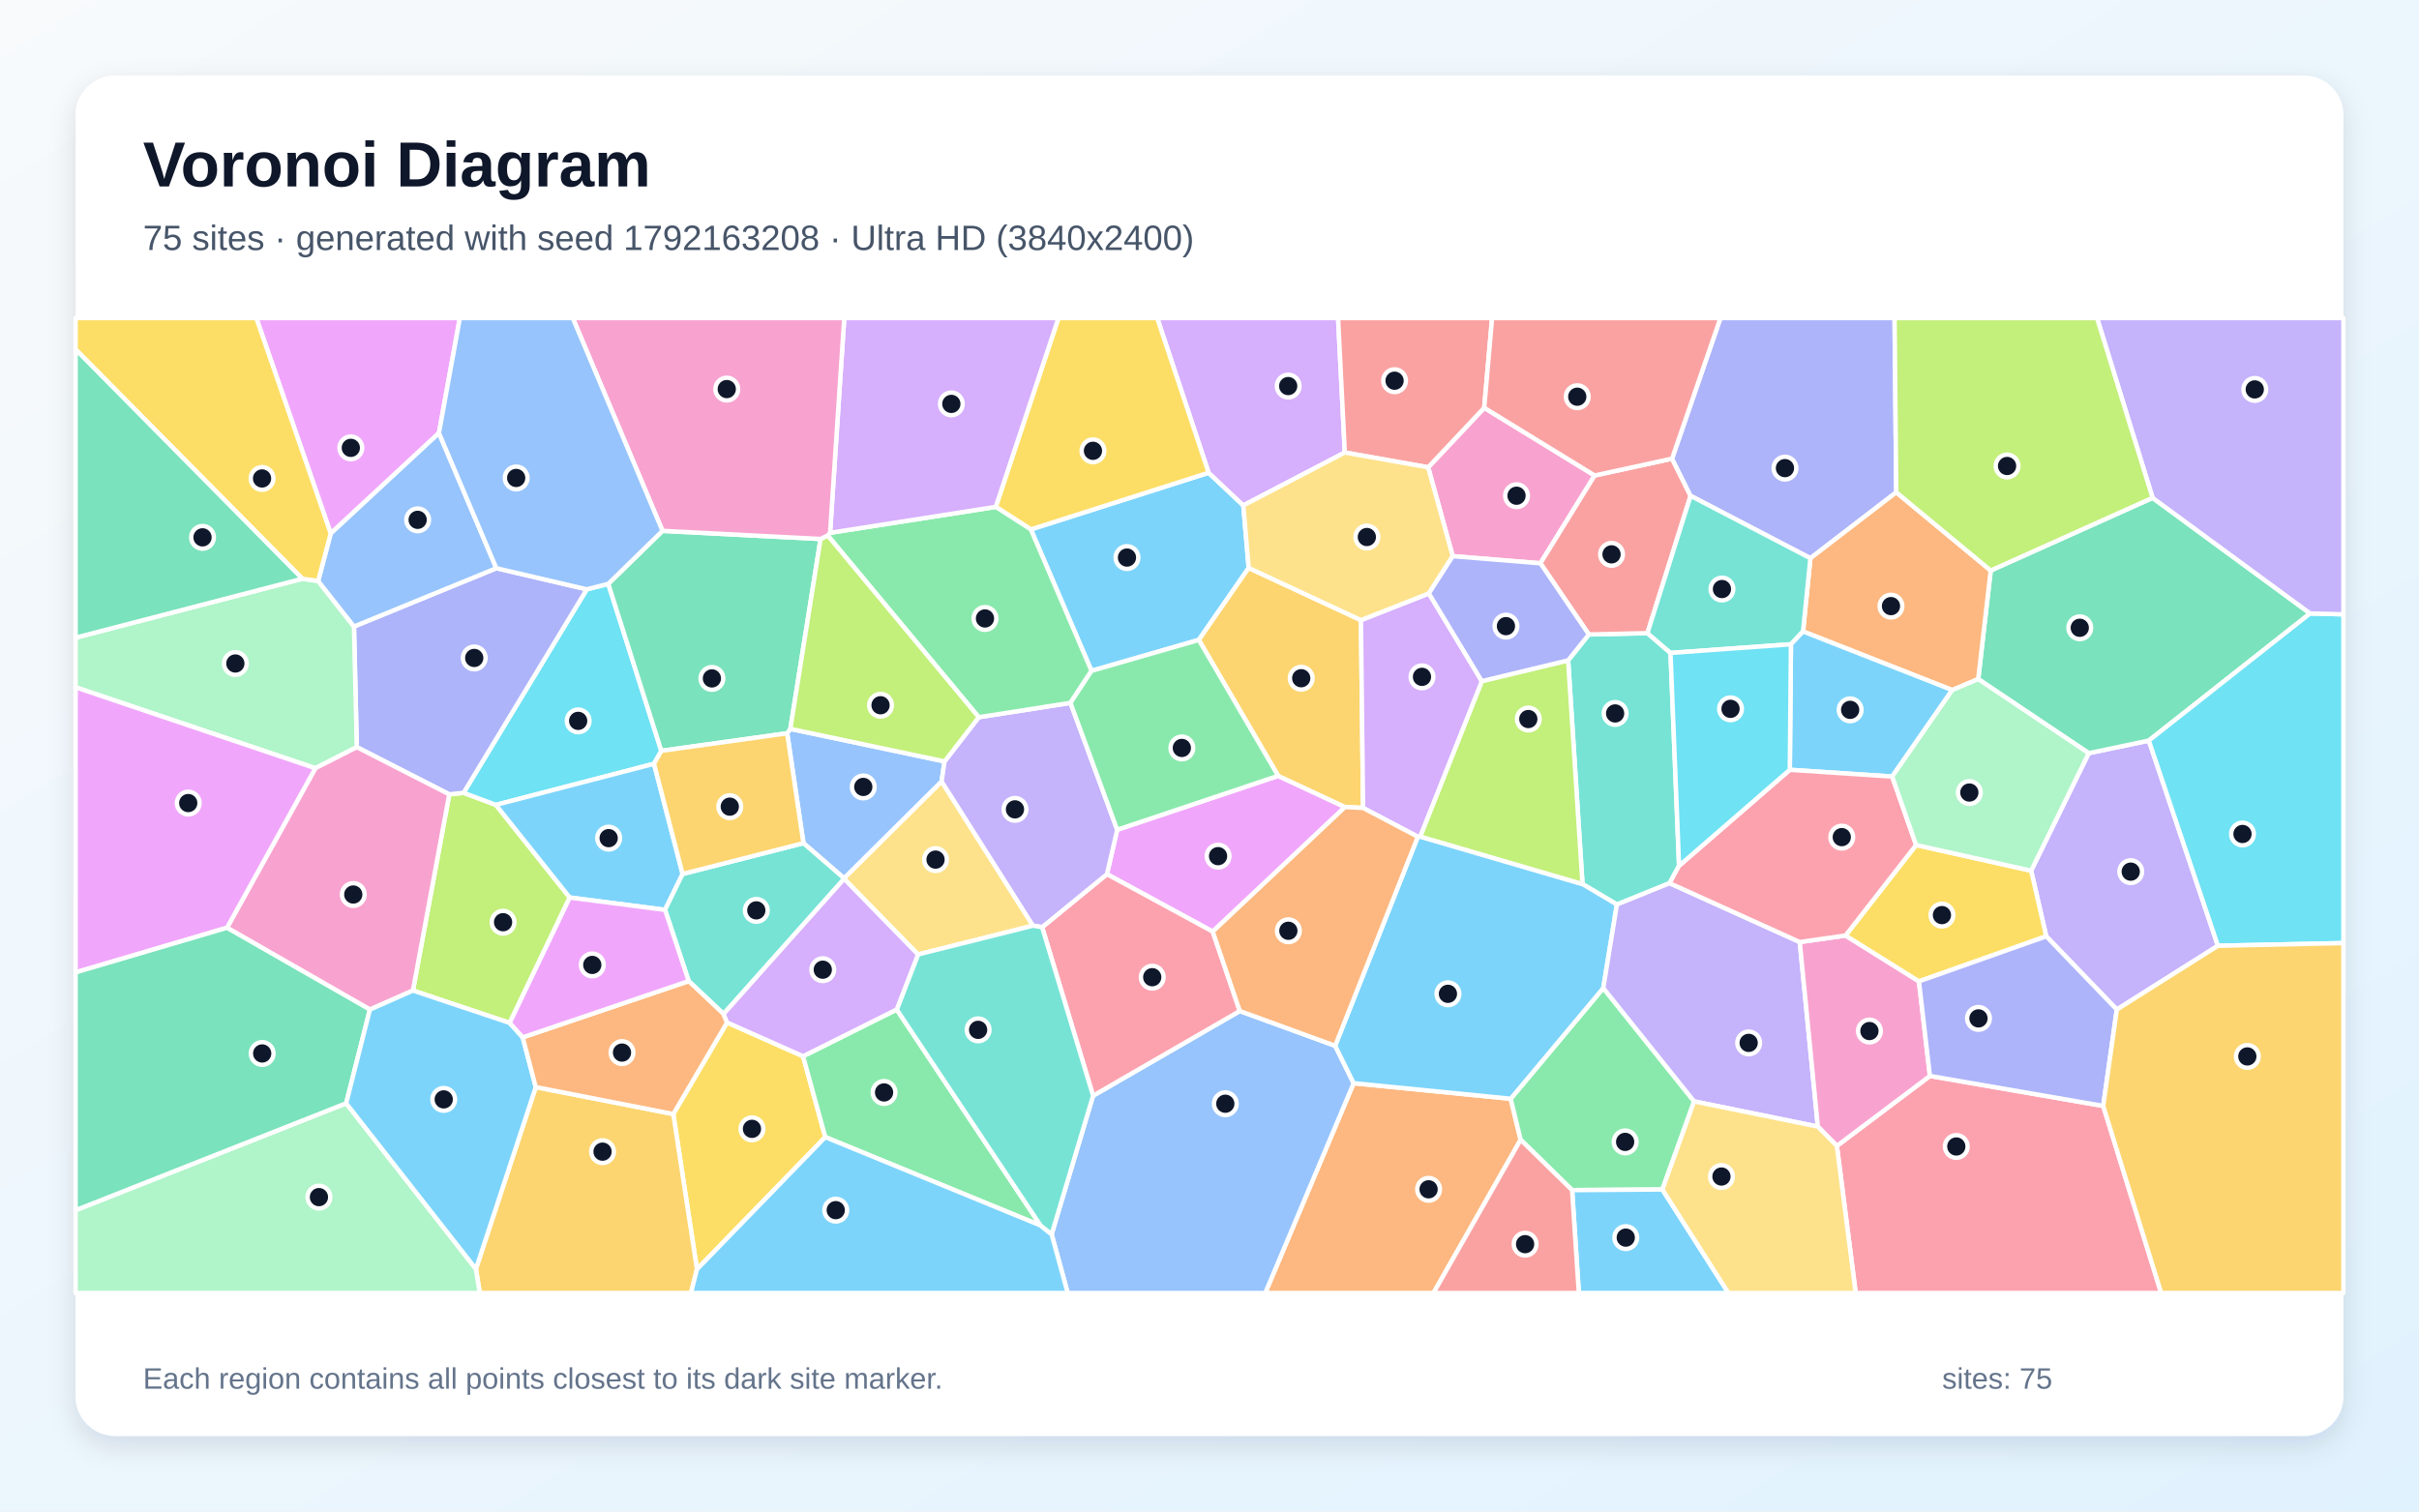
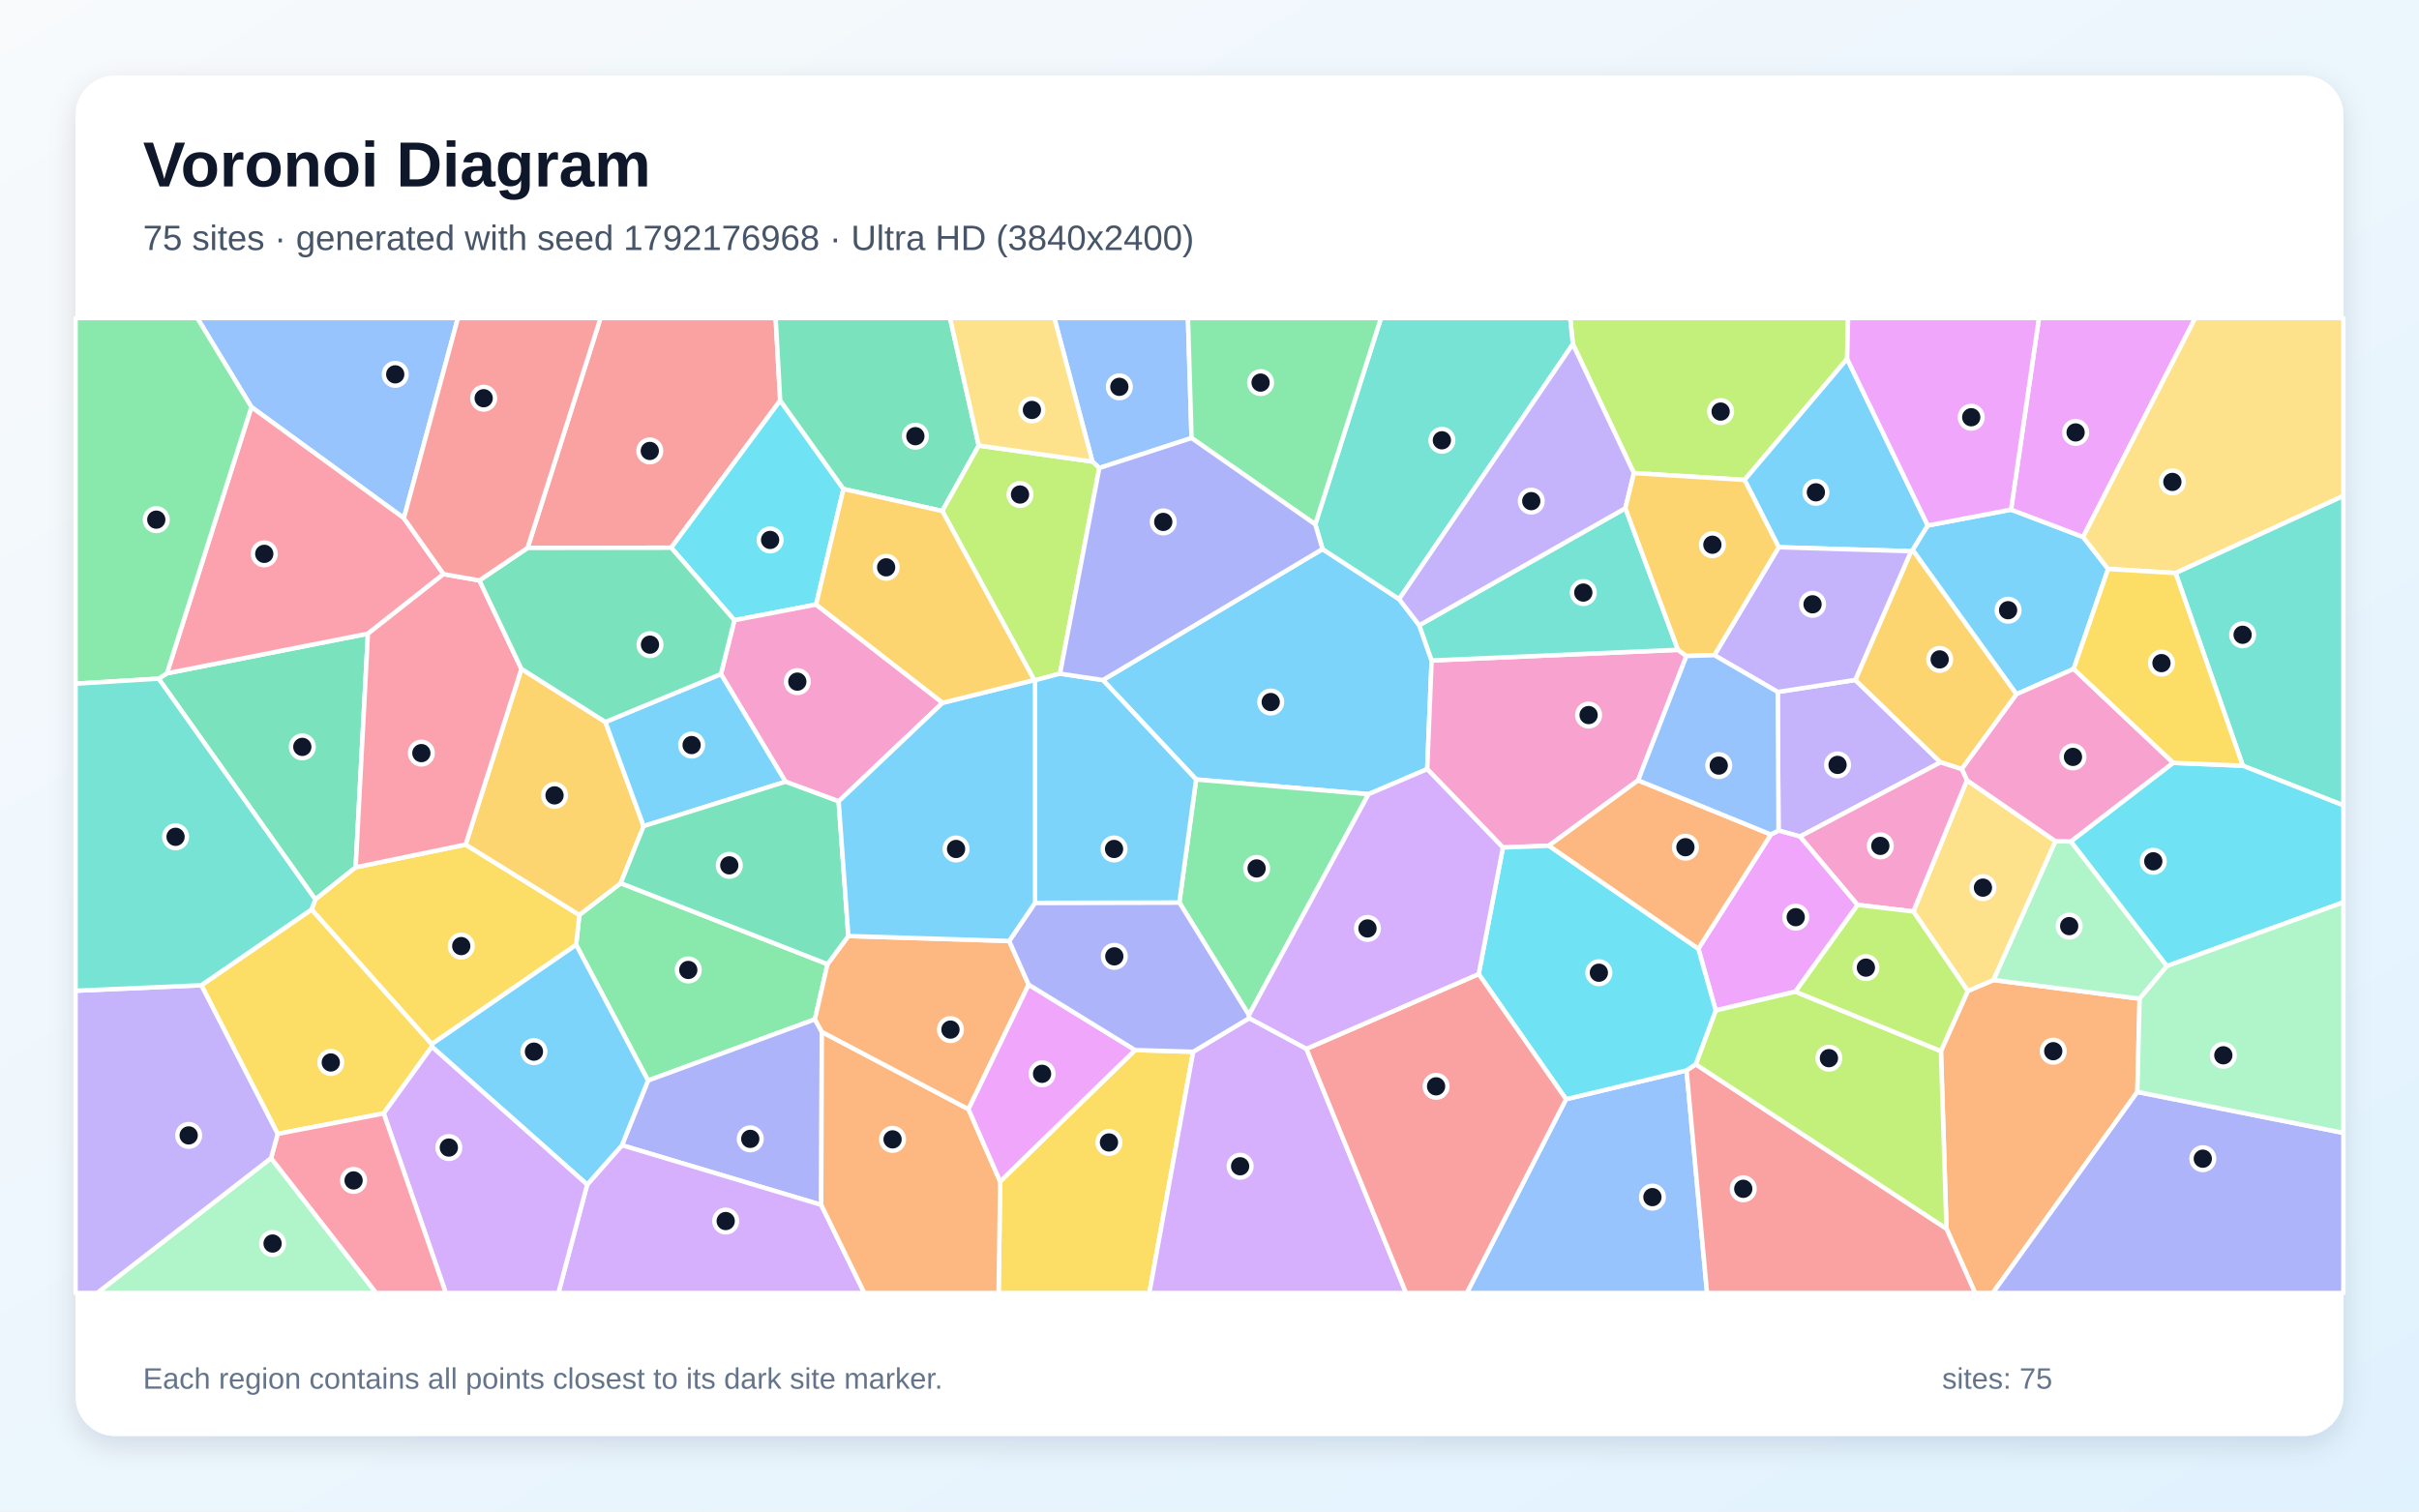
<svg xmlns="http://www.w3.org/2000/svg" width="3840" height="2400" viewBox="0 0 3840 2400" role="img" aria-labelledby="title description">
  <defs>
    <linearGradient id="background" x1="0" y1="0" x2="1" y2="1">
      <stop stop-color="#F8FAFC" />
      <stop offset="1" stop-color="#E0F2FE" />
    </linearGradient>
    <filter id="shadow" x="-5%" y="-5%" width="110%" height="110%">
      <feDropShadow dx="0" dy="15" stdDeviation="22" flood-color="#0F172A" flood-opacity=".12" />
    </filter>
  </defs>
  <rect width="3840" height="2400" fill="url(#background)" />
  <rect x="120" y="120" width="3600" height="2160" rx="63" fill="#FFFFFF" filter="url(#shadow)" />
  <g font-family="Arial, sans-serif">
    <text x="227" y="296" font-size="101" font-weight="700" fill="#0F172A">Voronoi Diagram</text>
-     <text x="227" y="397" font-size="56" fill="#475569">75 sites · generated with seed 1792163208 · Ultra HD (3840x2400)</text>
+     <text x="227" y="397" font-size="56" fill="#475569">75 sites · generated with seed 1792176968 · Ultra HD (3840x2400)</text>
  </g>
  <g stroke="#FFFFFF" stroke-width="7" stroke-linejoin="round">
-     <polygon points="1982.2,901.8 1903.0,1016.1 1732.7,1065.2 1636.4,840.6 1918.6,750.6 1973.7,802.5" fill="#38BDF8" fill-opacity="0.65" />
-     <polygon points="3520.8,1501.7 3360.3,1603.0 3248.3,1486.7 3224.3,1382.5 3315.7,1195.9 3411.1,1175.9" fill="#A78BFA" fill-opacity="0.65" />
-     <polygon points="2531.4,755.0 2445.3,894.4 2306.1,883.1 2267.1,742.0 2356.1,647.5" fill="#F472B6" fill-opacity="0.65" />
-     <polygon points="2148.8,1719.9 2398.1,1744.6 2413.9,1809.7 2275.6,2053.0 2008.5,2053.0" fill="#FB923C" fill-opacity="0.65" />
-     <polygon points="1106.4,2015.4 1068.8,1768.9 1154.2,1623.5 1274.8,1677.1 1310.1,1805.5" fill="#FACC15" fill-opacity="0.65" />
-     <polygon points="2638.9,1888.7 2495.6,1889.7 2413.9,1809.7 2398.1,1744.6 2545.1,1568.9 2689.3,1748.8" fill="#4ADE80" fill-opacity="0.65" />
-     <polygon points="2651.8,1036.7 2665.4,1374.7 2650.3,1402.3 2566.7,1436.2 2512.1,1403.7 2489.3,1048.5 2522.2,1007.4 2615.2,1005.3" fill="#2DD4BF" fill-opacity="0.65" />
-     <polygon points="1669.4,1959.8 1735.2,1739.8 1968.1,1605.3 2119.5,1660.5 2148.8,1719.9 2008.5,2053.0 1694.9,2053.0" fill="#60A5FA" fill-opacity="0.65" />
-     <polygon points="696.8,687.6 525.0,847.1 406.9,505.0 730.0,505.0" fill="#E879F9" fill-opacity="0.65" />
-     <polygon points="3417.1,790.5 3667.1,974.0 3411.1,1175.9 3315.7,1195.9 3140.3,1078.3 3160.1,905.9" fill="#34D399" fill-opacity="0.65" />
-     <polygon points="2654.3,728.2 2683.7,787.3 2615.2,1005.3 2522.2,1007.4 2445.3,894.4 2531.4,755.0" fill="#F87171" fill-opacity="0.65" />
-     <polygon points="3010.2,781.7 2873.9,886.4 2683.7,787.3 2654.3,728.2 2731.1,505.0 3007.5,505.0" fill="#818CF8" fill-opacity="0.65" />
-     <polygon points="755.5,2014.9 850.5,1726.1 1068.8,1768.9 1106.4,2015.4 1096.9,2053.0 761.6,2053.0" fill="#FBBF24" fill-opacity="0.65" />
-     <polygon points="904.4,1425.1 809.1,1624.2 655.5,1572.8 713.2,1261.3 735.9,1258.8 787.2,1278.0" fill="#A3E635" fill-opacity="0.65" />
-     <polygon points="2134.8,718.5 1973.7,802.5 1918.6,750.6 1837.0,505.0 2124.1,505.0" fill="#C084FC" fill-opacity="0.65" />
-     <polygon points="2915.9,1819.5 3063.6,1708.4 3338.7,1756.0 3430.7,2053.0 2945.8,2053.0" fill="#FB7185" fill-opacity="0.65" />
-     <polygon points="931.5,935.7 965.6,927.0 1049.8,1192.2 1038.2,1212.7 787.2,1278.0 735.9,1258.8" fill="#22D3EE" fill-opacity="0.65" />
-     <polygon points="120.0,1921.6 549.5,1751.8 755.5,2014.9 761.6,2053.0 120.0,2053.0" fill="#86EFAC" fill-opacity="0.65" />
-     <polygon points="1639.8,1469.8 1457.3,1515.5 1340.0,1395.4 1339.8,1394.5 1494.7,1240.7" fill="#FCD34D" fill-opacity="0.65" />
-     <polygon points="2250.7,1328.6 2254.4,1328.3 2512.1,1403.7 2566.7,1436.2 2545.1,1568.9 2398.1,1744.6 2148.8,1719.9 2119.5,1660.5" fill="#38BDF8" fill-opacity="0.65" />
-     <polygon points="1083.6,1387.7 1055.7,1444.7 904.4,1425.1 787.2,1278.0 1038.2,1212.7" fill="#38BDF8" fill-opacity="0.65" />
-     <polygon points="2857.0,1495.8 2885.7,1788.8 2689.3,1748.8 2545.1,1568.9 2566.7,1436.2 2650.3,1402.3" fill="#A78BFA" fill-opacity="0.65" />
-     <polygon points="2929.7,1485.4 3046.2,1558.2 3063.6,1708.4 2915.9,1819.5 2885.7,1788.8 2857.0,1495.8" fill="#F472B6" fill-opacity="0.65" />
-     <polygon points="3099.0,1095.7 2862.2,1002.6 2873.9,886.4 3010.2,781.7 3160.1,905.9 3140.3,1078.3" fill="#FB923C" fill-opacity="0.65" />
-     <polygon points="1918.6,750.6 1636.4,840.6 1580.7,804.8 1680.2,505.0 1837.0,505.0" fill="#FACC15" fill-opacity="0.65" />
-     <polygon points="1423.5,1602.9 1651.8,1945.8 1310.1,1805.5 1274.8,1677.1" fill="#4ADE80" fill-opacity="0.65" />
-     <polygon points="2862.2,1002.6 2843.0,1023.0 2651.8,1036.7 2615.2,1005.3 2683.7,787.3 2873.9,886.4" fill="#2DD4BF" fill-opacity="0.65" />
-     <polygon points="1499.4,1209.0 1494.7,1240.7 1339.8,1394.5 1275.4,1338.7 1249.6,1164.3 1254.6,1157.3" fill="#60A5FA" fill-opacity="0.65" />
-     <polygon points="2029.0,1231.9 2135.1,1281.4 1925.1,1479.2 1757.2,1388.0 1773.5,1317.5" fill="#E879F9" fill-opacity="0.65" />
-     <polygon points="1051.7,842.9 1302.6,855.8 1254.6,1157.3 1249.6,1164.3 1049.8,1192.2 965.6,927.0" fill="#34D399" fill-opacity="0.65" />
-     <polygon points="2356.1,647.5 2267.1,742.0 2134.8,718.5 2124.1,505.0 2368.6,505.0" fill="#F87171" fill-opacity="0.65" />
-     <polygon points="787.9,902.2 931.5,935.7 735.9,1258.8 713.2,1261.3 566.4,1186.3 561.9,994.8" fill="#818CF8" fill-opacity="0.65" />
-     <polygon points="2160.4,984.7 2163.8,1282.9 2135.1,1281.4 2029.0,1231.9 1903.0,1016.1 1982.2,901.8" fill="#FBBF24" fill-opacity="0.65" />
-     <polygon points="2489.3,1048.5 2512.1,1403.7 2254.4,1328.3 2352.3,1081.5" fill="#A3E635" fill-opacity="0.65" />
-     <polygon points="2352.3,1081.5 2254.4,1328.3 2250.7,1328.6 2163.8,1282.9 2160.4,984.7 2268.2,942.2" fill="#C084FC" fill-opacity="0.65" />
-     <polygon points="1654.3,1472.2 1757.2,1388.0 1925.1,1479.2 1968.1,1605.3 1735.2,1739.8" fill="#FB7185" fill-opacity="0.65" />
-     <polygon points="3520.8,1501.7 3411.1,1175.9 3667.1,974.0 3720.0,975.4 3720.0,1497.4" fill="#22D3EE" fill-opacity="0.65" />
-     <polygon points="480.0,918.9 505.0,922.5 561.9,994.8 566.4,1186.3 500.6,1219.8 120.0,1091.3 120.0,1012.5" fill="#86EFAC" fill-opacity="0.65" />
-     <polygon points="2268.2,942.2 2160.4,984.7 1982.2,901.8 1973.7,802.5 2134.8,718.5 2267.1,742.0 2306.1,883.1" fill="#FCD34D" fill-opacity="0.65" />
-     <polygon points="3003.7,1233.0 2841.2,1222.3 2843.0,1023.0 2862.2,1002.6 3099.0,1095.7" fill="#38BDF8" fill-opacity="0.65" />
-     <polygon points="2495.6,1889.7 2638.9,1888.7 2743.8,2053.0 2506.3,2053.0" fill="#38BDF8" fill-opacity="0.65" />
-     <polygon points="1773.5,1317.5 1757.2,1388.0 1654.3,1472.2 1639.8,1469.8 1494.7,1240.7 1499.4,1209.0 1553.7,1138.8 1699.3,1116.0" fill="#A78BFA" fill-opacity="0.65" />
-     <polygon points="587.2,1603.0 360.3,1473.1 500.6,1219.8 566.4,1186.3 713.2,1261.3 655.5,1572.8" fill="#F472B6" fill-opacity="0.65" />
-     <polygon points="2163.8,1282.9 2250.7,1328.6 2119.5,1660.5 1968.1,1605.3 1925.1,1479.2 2135.1,1281.4" fill="#FB923C" fill-opacity="0.65" />
-     <polygon points="3046.2,1558.2 2929.7,1485.4 3041.7,1341.7 3224.3,1382.5 3248.3,1486.7" fill="#FACC15" fill-opacity="0.65" />
-     <polygon points="1699.3,1116.0 1553.7,1138.8 1313.9,850.2 1317.7,846.0 1580.7,804.8 1636.4,840.6 1732.7,1065.2" fill="#4ADE80" fill-opacity="0.65" />
-     <polygon points="1275.4,1338.7 1339.8,1394.5 1340.0,1395.4 1148.6,1610.0 1093.3,1557.8 1055.7,1444.7 1083.6,1387.7" fill="#2DD4BF" fill-opacity="0.65" />
-     <polygon points="787.9,902.2 561.9,994.8 505.0,922.5 525.0,847.1 696.8,687.6" fill="#60A5FA" fill-opacity="0.65" />
-     <polygon points="360.3,1473.1 120.0,1544.0 120.0,1091.3 500.6,1219.8" fill="#E879F9" fill-opacity="0.65" />
-     <polygon points="549.5,1751.8 120.0,1921.6 120.0,1544.0 360.3,1473.1 587.2,1603.0" fill="#34D399" fill-opacity="0.65" />
-     <polygon points="2654.3,728.2 2531.4,755.0 2356.1,647.5 2368.6,505.0 2731.1,505.0" fill="#F87171" fill-opacity="0.65" />
-     <polygon points="2522.2,1007.4 2489.3,1048.5 2352.3,1081.5 2268.2,942.2 2306.1,883.1 2445.3,894.4" fill="#818CF8" fill-opacity="0.65" />
-     <polygon points="1249.6,1164.3 1275.4,1338.7 1083.6,1387.7 1038.2,1212.7 1049.8,1192.2" fill="#FBBF24" fill-opacity="0.65" />
-     <polygon points="1313.9,850.2 1553.7,1138.8 1499.4,1209.0 1254.6,1157.3 1302.6,855.8" fill="#A3E635" fill-opacity="0.65" />
-     <polygon points="1317.7,846.0 1340.2,505.0 1680.2,505.0 1580.7,804.8" fill="#C084FC" fill-opacity="0.65" />
-     <polygon points="3041.7,1341.7 2929.7,1485.4 2857.0,1495.8 2650.3,1402.3 2665.4,1374.7 2841.2,1222.3 3003.7,1233.0" fill="#FB7185" fill-opacity="0.65" />
-     <polygon points="2843.0,1023.0 2841.2,1222.3 2665.4,1374.7 2651.8,1036.7" fill="#22D3EE" fill-opacity="0.65" />
-     <polygon points="3041.7,1341.7 3003.7,1233.0 3099.0,1095.7 3140.3,1078.3 3315.7,1195.9 3224.3,1382.5" fill="#86EFAC" fill-opacity="0.65" />
-     <polygon points="2638.9,1888.7 2689.3,1748.8 2885.7,1788.8 2915.9,1819.5 2945.8,2053.0 2743.8,2053.0" fill="#FCD34D" fill-opacity="0.65" />
-     <polygon points="549.5,1751.8 587.2,1603.0 655.5,1572.8 809.1,1624.2 829.8,1647.1 850.5,1726.1 755.5,2014.9" fill="#38BDF8" fill-opacity="0.65" />
-     <polygon points="1106.4,2015.4 1310.1,1805.5 1651.8,1945.8 1669.4,1959.8 1694.9,2053.0 1096.9,2053.0" fill="#38BDF8" fill-opacity="0.65" />
-     <polygon points="3667.1,974.0 3417.1,790.5 3328.9,505.0 3720.0,505.0 3720.0,975.4" fill="#A78BFA" fill-opacity="0.65" />
-     <polygon points="1317.7,846.0 1313.9,850.2 1302.6,855.8 1051.7,842.9 909.2,505.0 1340.2,505.0" fill="#F472B6" fill-opacity="0.65" />
-     <polygon points="850.5,1726.1 829.8,1647.1 1093.3,1557.8 1148.6,1610.0 1154.2,1623.5 1068.8,1768.9" fill="#FB923C" fill-opacity="0.65" />
-     <polygon points="525.0,847.1 505.0,922.5 480.0,918.9 120.0,554.8 120.0,505.0 406.9,505.0" fill="#FACC15" fill-opacity="0.65" />
-     <polygon points="2029.0,1231.9 1773.5,1317.5 1699.3,1116.0 1732.7,1065.2 1903.0,1016.1" fill="#4ADE80" fill-opacity="0.65" />
-     <polygon points="1651.8,1945.8 1423.5,1602.9 1457.3,1515.5 1639.8,1469.8 1654.3,1472.2 1735.2,1739.8 1669.4,1959.8" fill="#2DD4BF" fill-opacity="0.65" />
-     <polygon points="1051.7,842.9 965.6,927.0 931.5,935.7 787.9,902.2 696.8,687.6 730.0,505.0 909.2,505.0" fill="#60A5FA" fill-opacity="0.65" />
-     <polygon points="829.8,1647.1 809.1,1624.2 904.4,1425.1 1055.7,1444.7 1093.3,1557.8" fill="#E879F9" fill-opacity="0.65" />
-     <polygon points="480.0,918.9 120.0,1012.5 120.0,554.8" fill="#34D399" fill-opacity="0.65" />
-     <polygon points="2413.9,1809.7 2495.6,1889.7 2506.3,2053.0 2275.6,2053.0" fill="#F87171" fill-opacity="0.65" />
-     <polygon points="3338.7,1756.0 3063.6,1708.4 3046.2,1558.2 3248.3,1486.7 3360.3,1603.0" fill="#818CF8" fill-opacity="0.65" />
-     <polygon points="3338.7,1756.0 3360.3,1603.0 3520.8,1501.7 3720.0,1497.4 3720.0,2053.0 3430.7,2053.0" fill="#FBBF24" fill-opacity="0.65" />
-     <polygon points="3417.1,790.5 3160.1,905.9 3010.2,781.7 3007.5,505.0 3328.9,505.0" fill="#A3E635" fill-opacity="0.65" />
-     <polygon points="1148.6,1610.0 1340.0,1395.4 1457.3,1515.5 1423.5,1602.9 1274.8,1677.1 1154.2,1623.5" fill="#C084FC" fill-opacity="0.65" />
+     <polygon points="2172.4,1261.0 1898.8,1237.7 1750.8,1079.8 2099.4,871.8 2221.0,951.3 2253.0,992.8 2272.6,1048.7 2265.6,1221.2" fill="#38BDF8" fill-opacity="0.65" />
+     <polygon points="2822.0,1098.7 2945.1,1079.6 3080.4,1210.4 2857.5,1328.2 2823.3,1318.8" fill="#A78BFA" fill-opacity="0.65" />
+     <polygon points="2600.4,1239.0 2458.7,1342.8 2385.8,1345.7 2265.6,1221.2 2272.6,1048.7 2663.7,1031.8 2677.1,1041.6" fill="#F472B6" fill-opacity="0.65" />
+     <polygon points="3089.9,1950.9 3081.1,1668.9 3123.7,1573.5 3164.4,1556.1 3396.5,1585.7 3392.9,1733.8 3163.5,2053.0 3135.3,2053.0" fill="#FB923C" fill-opacity="0.65" />
+     <polygon points="1587.7,1876.0 1801.9,1667.3 1894.1,1670.0 1824.5,2053.0 1585.2,2053.0" fill="#FACC15" fill-opacity="0.65" />
+     <polygon points="1313.6,1530.9 1293.6,1618.5 1028.7,1715.7 914.6,1500.2 919.6,1452.7 985.4,1402.3" fill="#4ADE80" fill-opacity="0.65" />
+     <polygon points="2580.2,806.9 2663.7,1031.8 2272.6,1048.7 2253.0,992.8" fill="#2DD4BF" fill-opacity="0.65" />
+     <polygon points="641.1,822.7 399.1,646.3 313.2,505.0 726.9,505.0" fill="#60A5FA" fill-opacity="0.65" />
+     <polygon points="2850.1,1574.6 2723.6,1604.4 2696.0,1506.4 2811.2,1325.0 2823.3,1318.8 2857.5,1328.2 2949.0,1436.8" fill="#E879F9" fill-opacity="0.65" />
+     <polygon points="564.6,1377.1 500.6,1428.2 251.8,1077.6 265.0,1069.1 584.1,1006.1" fill="#34D399" fill-opacity="0.65" />
+     <polygon points="1238.5,635.9 1065.5,869.7 837.5,870.0 953.3,505.0 1231.3,505.0" fill="#F87171" fill-opacity="0.65" />
+     <polygon points="1304.6,1638.4 1303.6,1913.1 987.3,1818.4 1028.7,1715.7 1293.6,1618.5" fill="#818CF8" fill-opacity="0.65" />
+     <polygon points="3201.2,1102.2 3114.1,1221.2 3080.4,1210.4 2945.1,1079.6 3033.7,875.2 3036.4,873.2" fill="#FBBF24" fill-opacity="0.65" />
+     <polygon points="2932.2,569.8 2769.4,762.0 2593.7,751.2 2496.8,546.4 2492.5,505.0 2933.7,505.0" fill="#A3E635" fill-opacity="0.65" />
+     <polygon points="932.1,1880.9 987.3,1818.4 1303.6,1913.1 1372.1,2053.0 886.4,2053.0" fill="#C084FC" fill-opacity="0.65" />
+     <polygon points="399.1,646.3 641.1,822.7 704.1,911.6 584.1,1006.1 265.0,1069.1" fill="#FB7185" fill-opacity="0.65" />
+     <polygon points="1338.9,776.4 1295.5,959.9 1165.8,984.8 1065.5,869.7 1238.5,635.9" fill="#22D3EE" fill-opacity="0.65" />
+     <polygon points="3439.9,1533.9 3396.5,1585.7 3164.4,1556.1 3262.8,1335.6 3287.6,1336.1" fill="#86EFAC" fill-opacity="0.65" />
+     <polygon points="3037.4,1447.3 3122.3,1238.8 3262.8,1335.6 3164.4,1556.1 3123.7,1573.5" fill="#FCD34D" fill-opacity="0.65" />
+     <polygon points="3060.2,834.4 3036.4,873.2 3033.7,875.2 2823.6,868.9 2769.4,762.0 2932.2,569.8" fill="#38BDF8" fill-opacity="0.65" />
+     <polygon points="3346.5,903.4 3291.8,1062.1 3201.2,1102.2 3036.4,873.2 3060.2,834.4 3192.4,809.2 3306.8,852.6" fill="#38BDF8" fill-opacity="0.65" />
+     <polygon points="2721.5,1040.3 2823.6,868.9 3033.7,875.2 2945.1,1079.6 2822.0,1098.7" fill="#A78BFA" fill-opacity="0.65" />
+     <polygon points="1496.4,1115.9 1331.3,1272.4 1246.9,1241.2 1144.4,1070.3 1165.8,984.8 1295.5,959.9" fill="#F472B6" fill-opacity="0.65" />
+     <polygon points="1303.6,1913.1 1304.6,1638.4 1537.4,1761.2 1587.7,1876.0 1585.2,2053.0 1372.1,2053.0" fill="#FB923C" fill-opacity="0.65" />
+     <polygon points="685.3,1658.0 494.5,1444.1 500.6,1428.2 564.6,1377.1 739.1,1341.0 919.6,1452.7 914.6,1500.2" fill="#FACC15" fill-opacity="0.65" />
+     <polygon points="1982.6,1611.7 1872.1,1433.0 1898.8,1237.7 2172.4,1261.0" fill="#4ADE80" fill-opacity="0.65" />
+     <polygon points="2496.8,546.4 2221.0,951.3 2099.4,871.8 2087.9,832.6 2192.2,505.0 2492.5,505.0" fill="#2DD4BF" fill-opacity="0.65" />
+     <polygon points="2486.0,1745.3 2677.3,1699.6 2709.8,2053.0 2328.4,2053.0" fill="#60A5FA" fill-opacity="0.65" />
+     <polygon points="3306.8,852.6 3192.4,809.2 3236.7,505.0 3484.8,505.0" fill="#E879F9" fill-opacity="0.65" />
+     <polygon points="1553.7,707.5 1495.8,811.4 1338.9,776.4 1238.5,635.9 1231.3,505.0 1508.1,505.0" fill="#34D399" fill-opacity="0.65" />
+     <polygon points="2677.3,1699.6 2691.9,1689.9 3089.9,1950.9 3135.3,2053.0 2709.8,2053.0" fill="#F87171" fill-opacity="0.65" />
+     <polygon points="3392.9,1733.8 3720.0,1798.8 3720.0,2053.0 3163.5,2053.0" fill="#818CF8" fill-opacity="0.65" />
+     <polygon points="739.1,1341.0 827.7,1062.0 961.0,1146.4 1021.7,1311.7 985.4,1402.3 919.6,1452.7" fill="#FBBF24" fill-opacity="0.65" />
+     <polygon points="2691.9,1689.9 2723.6,1604.4 2850.1,1574.6 3081.1,1668.9 3089.9,1950.9" fill="#A3E635" fill-opacity="0.65" />
+     <polygon points="1894.1,1670.0 1983.1,1616.6 2073.9,1665.3 2232.0,2053.0 1824.5,2053.0" fill="#C084FC" fill-opacity="0.65" />
+     <polygon points="761.0,921.6 827.7,1062.0 739.1,1341.0 564.6,1377.1 584.1,1006.1 704.1,911.6" fill="#FB7185" fill-opacity="0.65" />
+     <polygon points="2691.9,1689.9 2677.3,1699.6 2486.0,1745.3 2347.3,1546.6 2385.8,1345.7 2458.7,1342.8 2696.0,1506.4 2723.6,1604.4" fill="#22D3EE" fill-opacity="0.65" />
+     <polygon points="430.3,1838.8 597.2,2053.0 154.2,2053.0" fill="#86EFAC" fill-opacity="0.65" />
+     <polygon points="3453.6,909.9 3346.5,903.4 3306.8,852.6 3484.8,505.0 3720.0,505.0 3720.0,787.4" fill="#FCD34D" fill-opacity="0.65" />
+     <polygon points="1144.4,1070.3 1246.9,1241.2 1021.7,1311.7 961.0,1146.4" fill="#38BDF8" fill-opacity="0.65" />
+     <polygon points="685.5,1662.0 685.3,1658.0 914.6,1500.2 1028.7,1715.7 987.3,1818.4 932.1,1880.9" fill="#38BDF8" fill-opacity="0.65" />
+     <polygon points="2496.8,546.4 2593.7,751.2 2580.2,806.9 2253.0,992.8 2221.0,951.3" fill="#A78BFA" fill-opacity="0.65" />
+     <polygon points="3450.0,1211.3 3287.6,1336.1 3262.8,1335.6 3122.3,1238.8 3114.1,1221.2 3201.2,1102.2 3291.8,1062.1" fill="#F472B6" fill-opacity="0.65" />
+     <polygon points="1602.0,1494.1 1632.9,1563.4 1537.4,1761.2 1304.6,1638.4 1293.6,1618.5 1313.6,1530.9 1346.7,1486.2" fill="#FB923C" fill-opacity="0.65" />
+     <polygon points="685.5,1662.0 609.1,1767.9 440.8,1800.4 319.6,1564.4 494.5,1444.1 685.3,1658.0" fill="#FACC15" fill-opacity="0.65" />
+     <polygon points="399.1,646.3 265.0,1069.1 251.8,1077.6 120.0,1085.6 120.0,505.0 313.2,505.0" fill="#4ADE80" fill-opacity="0.65" />
+     <polygon points="3560.3,1215.8 3453.6,909.9 3720.0,787.4 3720.0,1278.8" fill="#2DD4BF" fill-opacity="0.65" />
+     <polygon points="1891.5,695.5 1745.1,743.1 1734.1,732.9 1673.7,505.0 1885.8,505.0" fill="#60A5FA" fill-opacity="0.65" />
+     <polygon points="1537.4,1761.2 1632.9,1563.4 1801.9,1667.3 1587.7,1876.0" fill="#E879F9" fill-opacity="0.65" />
+     <polygon points="1346.7,1486.2 1313.6,1530.9 985.4,1402.3 1021.7,1311.7 1246.9,1241.2 1331.3,1272.4" fill="#34D399" fill-opacity="0.65" />
+     <polygon points="2073.9,1665.3 2347.3,1546.6 2486.0,1745.3 2328.4,2053.0 2232.0,2053.0" fill="#F87171" fill-opacity="0.65" />
+     <polygon points="1643.1,1433.5 1872.1,1433.0 1982.6,1611.7 1983.1,1616.6 1894.1,1670.0 1801.9,1667.3 1632.9,1563.4 1602.0,1494.1" fill="#818CF8" fill-opacity="0.65" />
+     <polygon points="2593.7,751.2 2769.4,762.0 2823.6,868.9 2721.5,1040.3 2677.1,1041.6 2663.7,1031.8 2580.2,806.9" fill="#FBBF24" fill-opacity="0.65" />
+     <polygon points="1682.7,1069.6 1643.0,1080.1 1641.7,1079.8 1495.8,811.4 1553.7,707.5 1734.1,732.9 1745.1,743.1" fill="#A3E635" fill-opacity="0.65" />
+     <polygon points="609.1,1767.9 685.5,1662.0 932.1,1880.9 886.4,2053.0 707.7,2053.0" fill="#C084FC" fill-opacity="0.65" />
+     <polygon points="430.3,1838.8 440.8,1800.4 609.1,1767.9 707.7,2053.0 597.2,2053.0" fill="#FB7185" fill-opacity="0.65" />
+     <polygon points="3439.9,1533.9 3287.6,1336.1 3450.0,1211.3 3560.3,1215.8 3720.0,1278.8 3720.0,1432.7" fill="#22D3EE" fill-opacity="0.65" />
+     <polygon points="3392.9,1733.8 3396.5,1585.7 3439.9,1533.9 3720.0,1432.7 3720.0,1798.8" fill="#86EFAC" fill-opacity="0.65" />
+     <polygon points="1553.7,707.5 1508.1,505.0 1673.7,505.0 1734.1,732.9" fill="#FCD34D" fill-opacity="0.65" />
+     <polygon points="1872.1,1433.0 1643.1,1433.5 1643.0,1080.1 1682.7,1069.6 1750.8,1079.8 1898.8,1237.7" fill="#38BDF8" fill-opacity="0.65" />
+     <polygon points="1643.1,1433.5 1602.0,1494.1 1346.7,1486.2 1331.3,1272.4 1496.4,1115.9 1641.7,1079.8 1643.0,1080.1" fill="#38BDF8" fill-opacity="0.65" />
+     <polygon points="120.0,1573.1 319.6,1564.4 440.8,1800.4 430.3,1838.8 154.2,2053.0 120.0,2053.0" fill="#A78BFA" fill-opacity="0.65" />
+     <polygon points="3122.3,1238.8 3037.4,1447.3 2949.0,1436.8 2857.5,1328.2 3080.4,1210.4 3114.1,1221.2" fill="#F472B6" fill-opacity="0.65" />
+     <polygon points="2811.2,1325.0 2696.0,1506.4 2458.7,1342.8 2600.4,1239.0" fill="#FB923C" fill-opacity="0.65" />
+     <polygon points="3560.3,1215.8 3450.0,1211.3 3291.8,1062.1 3346.5,903.4 3453.6,909.9" fill="#FACC15" fill-opacity="0.65" />
+     <polygon points="2087.9,832.6 1891.5,695.5 1885.8,505.0 2192.2,505.0" fill="#4ADE80" fill-opacity="0.65" />
+     <polygon points="319.6,1564.4 120.0,1573.1 120.0,1085.6 251.8,1077.6 500.6,1428.2 494.5,1444.1" fill="#2DD4BF" fill-opacity="0.65" />
+     <polygon points="2811.2,1325.0 2600.4,1239.0 2677.1,1041.6 2721.5,1040.3 2822.0,1098.7 2823.3,1318.8" fill="#60A5FA" fill-opacity="0.65" />
+     <polygon points="3192.4,809.2 3060.2,834.4 2932.2,569.8 2933.7,505.0 3236.7,505.0" fill="#E879F9" fill-opacity="0.65" />
+     <polygon points="1165.8,984.8 1144.4,1070.3 961.0,1146.4 827.7,1062.0 761.0,921.6 837.5,870.0 1065.5,869.7" fill="#34D399" fill-opacity="0.65" />
+     <polygon points="837.5,870.0 761.0,921.6 704.1,911.6 641.1,822.7 726.9,505.0 953.3,505.0" fill="#F87171" fill-opacity="0.65" />
+     <polygon points="1682.7,1069.6 1745.1,743.1 1891.5,695.5 2087.9,832.6 2099.4,871.8 1750.8,1079.8" fill="#818CF8" fill-opacity="0.65" />
+     <polygon points="1496.4,1115.9 1295.5,959.9 1338.9,776.4 1495.8,811.4 1641.7,1079.8" fill="#FBBF24" fill-opacity="0.65" />
+     <polygon points="2850.1,1574.6 2949.0,1436.8 3037.4,1447.3 3123.7,1573.5 3081.1,1668.9" fill="#A3E635" fill-opacity="0.65" />
+     <polygon points="2347.3,1546.6 2073.9,1665.3 1983.1,1616.6 1982.6,1611.7 2172.4,1261.0 2265.6,1221.2 2385.8,1345.7" fill="#C084FC" fill-opacity="0.65" />
  </g>
  <g>
-     <circle cx="1789.0" cy="885.3" r="18" fill="#0F172A" stroke="#FFFFFF" stroke-width="7" />
-     <circle cx="3382.4" cy="1384.0" r="18" fill="#0F172A" stroke="#FFFFFF" stroke-width="7" />
-     <circle cx="2407.4" cy="787.1" r="18" fill="#0F172A" stroke="#FFFFFF" stroke-width="7" />
-     <circle cx="2267.8" cy="1888.4" r="18" fill="#0F172A" stroke="#FFFFFF" stroke-width="7" />
-     <circle cx="1193.7" cy="1792.4" r="18" fill="#0F172A" stroke="#FFFFFF" stroke-width="7" />
-     <circle cx="2579.8" cy="1813.1" r="18" fill="#0F172A" stroke="#FFFFFF" stroke-width="7" />
-     <circle cx="2563.9" cy="1132.8" r="18" fill="#0F172A" stroke="#FFFFFF" stroke-width="7" />
-     <circle cx="1945.1" cy="1752.5" r="18" fill="#0F172A" stroke="#FFFFFF" stroke-width="7" />
-     <circle cx="556.9" cy="711.1" r="18" fill="#0F172A" stroke="#FFFFFF" stroke-width="7" />
-     <circle cx="3301.5" cy="996.8" r="18" fill="#0F172A" stroke="#FFFFFF" stroke-width="7" />
-     <circle cx="2558.2" cy="880.2" r="18" fill="#0F172A" stroke="#FFFFFF" stroke-width="7" />
-     <circle cx="2833.5" cy="743.3" r="18" fill="#0F172A" stroke="#FFFFFF" stroke-width="7" />
-     <circle cx="956.5" cy="1828.6" r="18" fill="#0F172A" stroke="#FFFFFF" stroke-width="7" />
-     <circle cx="798.6" cy="1464.3" r="18" fill="#0F172A" stroke="#FFFFFF" stroke-width="7" />
-     <circle cx="2044.9" cy="613.0" r="18" fill="#0F172A" stroke="#FFFFFF" stroke-width="7" />
-     <circle cx="3105.5" cy="1820.4" r="18" fill="#0F172A" stroke="#FFFFFF" stroke-width="7" />
-     <circle cx="917.8" cy="1144.6" r="18" fill="#0F172A" stroke="#FFFFFF" stroke-width="7" />
-     <circle cx="506.3" cy="1900.8" r="18" fill="#0F172A" stroke="#FFFFFF" stroke-width="7" />
-     <circle cx="1485.1" cy="1364.9" r="18" fill="#0F172A" stroke="#FFFFFF" stroke-width="7" />
-     <circle cx="2298.5" cy="1578.0" r="18" fill="#0F172A" stroke="#FFFFFF" stroke-width="7" />
-     <circle cx="966.2" cy="1330.8" r="18" fill="#0F172A" stroke="#FFFFFF" stroke-width="7" />
-     <circle cx="2775.9" cy="1655.9" r="18" fill="#0F172A" stroke="#FFFFFF" stroke-width="7" />
-     <circle cx="2967.6" cy="1637.1" r="18" fill="#0F172A" stroke="#FFFFFF" stroke-width="7" />
-     <circle cx="3001.8" cy="962.4" r="18" fill="#0F172A" stroke="#FFFFFF" stroke-width="7" />
-     <circle cx="1735.0" cy="715.8" r="18" fill="#0F172A" stroke="#FFFFFF" stroke-width="7" />
-     <circle cx="1403.4" cy="1734.6" r="18" fill="#0F172A" stroke="#FFFFFF" stroke-width="7" />
-     <circle cx="2733.5" cy="935.3" r="18" fill="#0F172A" stroke="#FFFFFF" stroke-width="7" />
-     <circle cx="1370.4" cy="1249.5" r="18" fill="#0F172A" stroke="#FFFFFF" stroke-width="7" />
-     <circle cx="1933.6" cy="1359.4" r="18" fill="#0F172A" stroke="#FFFFFF" stroke-width="7" />
-     <circle cx="1130.1" cy="1077.2" r="18" fill="#0F172A" stroke="#FFFFFF" stroke-width="7" />
-     <circle cx="2213.8" cy="604.5" r="18" fill="#0F172A" stroke="#FFFFFF" stroke-width="7" />
-     <circle cx="752.8" cy="1044.7" r="18" fill="#0F172A" stroke="#FFFFFF" stroke-width="7" />
-     <circle cx="2065.6" cy="1076.9" r="18" fill="#0F172A" stroke="#FFFFFF" stroke-width="7" />
-     <circle cx="2426.1" cy="1141.7" r="18" fill="#0F172A" stroke="#FFFFFF" stroke-width="7" />
-     <circle cx="2257.3" cy="1074.7" r="18" fill="#0F172A" stroke="#FFFFFF" stroke-width="7" />
-     <circle cx="1829.1" cy="1551.6" r="18" fill="#0F172A" stroke="#FFFFFF" stroke-width="7" />
-     <circle cx="3559.8" cy="1324.2" r="18" fill="#0F172A" stroke="#FFFFFF" stroke-width="7" />
-     <circle cx="373.6" cy="1053.5" r="18" fill="#0F172A" stroke="#FFFFFF" stroke-width="7" />
-     <circle cx="2169.8" cy="852.7" r="18" fill="#0F172A" stroke="#FFFFFF" stroke-width="7" />
-     <circle cx="2937.0" cy="1127.1" r="18" fill="#0F172A" stroke="#FFFFFF" stroke-width="7" />
-     <circle cx="2580.8" cy="1965.1" r="18" fill="#0F172A" stroke="#FFFFFF" stroke-width="7" />
-     <circle cx="1611.2" cy="1285.1" r="18" fill="#0F172A" stroke="#FFFFFF" stroke-width="7" />
-     <circle cx="560.8" cy="1420.3" r="18" fill="#0F172A" stroke="#FFFFFF" stroke-width="7" />
-     <circle cx="2045.2" cy="1477.9" r="18" fill="#0F172A" stroke="#FFFFFF" stroke-width="7" />
-     <circle cx="3082.7" cy="1453.0" r="18" fill="#0F172A" stroke="#FFFFFF" stroke-width="7" />
-     <circle cx="1563.6" cy="982.0" r="18" fill="#0F172A" stroke="#FFFFFF" stroke-width="7" />
-     <circle cx="1200.6" cy="1445.5" r="18" fill="#0F172A" stroke="#FFFFFF" stroke-width="7" />
-     <circle cx="663.0" cy="825.4" r="18" fill="#0F172A" stroke="#FFFFFF" stroke-width="7" />
-     <circle cx="298.8" cy="1275.1" r="18" fill="#0F172A" stroke="#FFFFFF" stroke-width="7" />
-     <circle cx="416.2" cy="1672.7" r="18" fill="#0F172A" stroke="#FFFFFF" stroke-width="7" />
-     <circle cx="2503.8" cy="629.9" r="18" fill="#0F172A" stroke="#FFFFFF" stroke-width="7" />
-     <circle cx="2390.6" cy="994.2" r="18" fill="#0F172A" stroke="#FFFFFF" stroke-width="7" />
-     <circle cx="1158.5" cy="1280.8" r="18" fill="#0F172A" stroke="#FFFFFF" stroke-width="7" />
-     <circle cx="1397.8" cy="1119.8" r="18" fill="#0F172A" stroke="#FFFFFF" stroke-width="7" />
-     <circle cx="1510.2" cy="641.3" r="18" fill="#0F172A" stroke="#FFFFFF" stroke-width="7" />
-     <circle cx="2923.7" cy="1329.2" r="18" fill="#0F172A" stroke="#FFFFFF" stroke-width="7" />
-     <circle cx="2747.1" cy="1125.5" r="18" fill="#0F172A" stroke="#FFFFFF" stroke-width="7" />
-     <circle cx="3126.2" cy="1258.4" r="18" fill="#0F172A" stroke="#FFFFFF" stroke-width="7" />
-     <circle cx="2732.7" cy="1868.1" r="18" fill="#0F172A" stroke="#FFFFFF" stroke-width="7" />
-     <circle cx="704.4" cy="1745.6" r="18" fill="#0F172A" stroke="#FFFFFF" stroke-width="7" />
-     <circle cx="1326.7" cy="1921.5" r="18" fill="#0F172A" stroke="#FFFFFF" stroke-width="7" />
-     <circle cx="3579.3" cy="618.3" r="18" fill="#0F172A" stroke="#FFFFFF" stroke-width="7" />
-     <circle cx="1153.7" cy="617.8" r="18" fill="#0F172A" stroke="#FFFFFF" stroke-width="7" />
-     <circle cx="987.4" cy="1671.3" r="18" fill="#0F172A" stroke="#FFFFFF" stroke-width="7" />
-     <circle cx="416.0" cy="759.7" r="18" fill="#0F172A" stroke="#FFFFFF" stroke-width="7" />
-     <circle cx="1876.1" cy="1187.6" r="18" fill="#0F172A" stroke="#FFFFFF" stroke-width="7" />
-     <circle cx="1552.7" cy="1635.2" r="18" fill="#0F172A" stroke="#FFFFFF" stroke-width="7" />
-     <circle cx="819.4" cy="758.9" r="18" fill="#0F172A" stroke="#FFFFFF" stroke-width="7" />
-     <circle cx="940.2" cy="1532.1" r="18" fill="#0F172A" stroke="#FFFFFF" stroke-width="7" />
-     <circle cx="321.5" cy="853.2" r="18" fill="#0F172A" stroke="#FFFFFF" stroke-width="7" />
-     <circle cx="2421.0" cy="1975.5" r="18" fill="#0F172A" stroke="#FFFFFF" stroke-width="7" />
-     <circle cx="3140.7" cy="1617.0" r="18" fill="#0F172A" stroke="#FFFFFF" stroke-width="7" />
-     <circle cx="3567.5" cy="1677.4" r="18" fill="#0F172A" stroke="#FFFFFF" stroke-width="7" />
-     <circle cx="3186.1" cy="739.9" r="18" fill="#0F172A" stroke="#FFFFFF" stroke-width="7" />
-     <circle cx="1306.1" cy="1539.7" r="18" fill="#0F172A" stroke="#FFFFFF" stroke-width="7" />
+     <circle cx="2017.2" cy="1114.7" r="18" fill="#0F172A" stroke="#FFFFFF" stroke-width="7" />
+     <circle cx="2917.0" cy="1214.5" r="18" fill="#0F172A" stroke="#FFFFFF" stroke-width="7" />
+     <circle cx="2521.8" cy="1135.4" r="18" fill="#0F172A" stroke="#FFFFFF" stroke-width="7" />
+     <circle cx="3259.4" cy="1669.1" r="18" fill="#0F172A" stroke="#FFFFFF" stroke-width="7" />
+     <circle cx="1760.4" cy="1814.0" r="18" fill="#0F172A" stroke="#FFFFFF" stroke-width="7" />
+     <circle cx="1092.6" cy="1540.1" r="18" fill="#0F172A" stroke="#FFFFFF" stroke-width="7" />
+     <circle cx="2513.4" cy="940.9" r="18" fill="#0F172A" stroke="#FFFFFF" stroke-width="7" />
+     <circle cx="627.4" cy="594.4" r="18" fill="#0F172A" stroke="#FFFFFF" stroke-width="7" />
+     <circle cx="2850.6" cy="1456.3" r="18" fill="#0F172A" stroke="#FFFFFF" stroke-width="7" />
+     <circle cx="479.9" cy="1185.9" r="18" fill="#0F172A" stroke="#FFFFFF" stroke-width="7" />
+     <circle cx="1031.5" cy="716.0" r="18" fill="#0F172A" stroke="#FFFFFF" stroke-width="7" />
+     <circle cx="1191.0" cy="1808.3" r="18" fill="#0F172A" stroke="#FFFFFF" stroke-width="7" />
+     <circle cx="3079.1" cy="1047.0" r="18" fill="#0F172A" stroke="#FFFFFF" stroke-width="7" />
+     <circle cx="2731.4" cy="653.5" r="18" fill="#0F172A" stroke="#FFFFFF" stroke-width="7" />
+     <circle cx="1152.0" cy="1938.8" r="18" fill="#0F172A" stroke="#FFFFFF" stroke-width="7" />
+     <circle cx="419.5" cy="879.4" r="18" fill="#0F172A" stroke="#FFFFFF" stroke-width="7" />
+     <circle cx="1222.5" cy="857.3" r="18" fill="#0F172A" stroke="#FFFFFF" stroke-width="7" />
+     <circle cx="3284.7" cy="1470.5" r="18" fill="#0F172A" stroke="#FFFFFF" stroke-width="7" />
+     <circle cx="3147.8" cy="1409.4" r="18" fill="#0F172A" stroke="#FFFFFF" stroke-width="7" />
+     <circle cx="2882.6" cy="781.7" r="18" fill="#0F172A" stroke="#FFFFFF" stroke-width="7" />
+     <circle cx="3187.7" cy="968.9" r="18" fill="#0F172A" stroke="#FFFFFF" stroke-width="7" />
+     <circle cx="2877.3" cy="959.5" r="18" fill="#0F172A" stroke="#FFFFFF" stroke-width="7" />
+     <circle cx="1265.7" cy="1082.3" r="18" fill="#0F172A" stroke="#FFFFFF" stroke-width="7" />
+     <circle cx="1416.9" cy="1809.1" r="18" fill="#0F172A" stroke="#FFFFFF" stroke-width="7" />
+     <circle cx="732.2" cy="1502.2" r="18" fill="#0F172A" stroke="#FFFFFF" stroke-width="7" />
+     <circle cx="1994.8" cy="1378.9" r="18" fill="#0F172A" stroke="#FFFFFF" stroke-width="7" />
+     <circle cx="2288.9" cy="699.1" r="18" fill="#0F172A" stroke="#FFFFFF" stroke-width="7" />
+     <circle cx="2623.1" cy="1900.8" r="18" fill="#0F172A" stroke="#FFFFFF" stroke-width="7" />
+     <circle cx="3294.9" cy="686.6" r="18" fill="#0F172A" stroke="#FFFFFF" stroke-width="7" />
+     <circle cx="1453.1" cy="692.6" r="18" fill="#0F172A" stroke="#FFFFFF" stroke-width="7" />
+     <circle cx="2767.3" cy="1887.6" r="18" fill="#0F172A" stroke="#FFFFFF" stroke-width="7" />
+     <circle cx="3496.8" cy="1839.8" r="18" fill="#0F172A" stroke="#FFFFFF" stroke-width="7" />
+     <circle cx="880.3" cy="1262.9" r="18" fill="#0F172A" stroke="#FFFFFF" stroke-width="7" />
+     <circle cx="2903.3" cy="1680.2" r="18" fill="#0F172A" stroke="#FFFFFF" stroke-width="7" />
+     <circle cx="1968.6" cy="1851.8" r="18" fill="#0F172A" stroke="#FFFFFF" stroke-width="7" />
+     <circle cx="668.9" cy="1195.8" r="18" fill="#0F172A" stroke="#FFFFFF" stroke-width="7" />
+     <circle cx="2538.1" cy="1544.5" r="18" fill="#0F172A" stroke="#FFFFFF" stroke-width="7" />
+     <circle cx="432.7" cy="1974.5" r="18" fill="#0F172A" stroke="#FFFFFF" stroke-width="7" />
+     <circle cx="3448.5" cy="765.2" r="18" fill="#0F172A" stroke="#FFFFFF" stroke-width="7" />
+     <circle cx="1097.9" cy="1183.0" r="18" fill="#0F172A" stroke="#FFFFFF" stroke-width="7" />
+     <circle cx="847.6" cy="1669.8" r="18" fill="#0F172A" stroke="#FFFFFF" stroke-width="7" />
+     <circle cx="2430.8" cy="795.7" r="18" fill="#0F172A" stroke="#FFFFFF" stroke-width="7" />
+     <circle cx="3290.7" cy="1201.8" r="18" fill="#0F172A" stroke="#FFFFFF" stroke-width="7" />
+     <circle cx="1508.8" cy="1634.8" r="18" fill="#0F172A" stroke="#FFFFFF" stroke-width="7" />
+     <circle cx="525.1" cy="1687.0" r="18" fill="#0F172A" stroke="#FFFFFF" stroke-width="7" />
+     <circle cx="248.1" cy="825.1" r="18" fill="#0F172A" stroke="#FFFFFF" stroke-width="7" />
+     <circle cx="3560.0" cy="1007.9" r="18" fill="#0F172A" stroke="#FFFFFF" stroke-width="7" />
+     <circle cx="1776.9" cy="614.2" r="18" fill="#0F172A" stroke="#FFFFFF" stroke-width="7" />
+     <circle cx="1654.2" cy="1705.0" r="18" fill="#0F172A" stroke="#FFFFFF" stroke-width="7" />
+     <circle cx="1157.7" cy="1374.0" r="18" fill="#0F172A" stroke="#FFFFFF" stroke-width="7" />
+     <circle cx="2279.7" cy="1724.9" r="18" fill="#0F172A" stroke="#FFFFFF" stroke-width="7" />
+     <circle cx="1768.9" cy="1518.5" r="18" fill="#0F172A" stroke="#FFFFFF" stroke-width="7" />
+     <circle cx="2718.3" cy="864.9" r="18" fill="#0F172A" stroke="#FFFFFF" stroke-width="7" />
+     <circle cx="1619.2" cy="785.2" r="18" fill="#0F172A" stroke="#FFFFFF" stroke-width="7" />
+     <circle cx="712.5" cy="1822.1" r="18" fill="#0F172A" stroke="#FFFFFF" stroke-width="7" />
+     <circle cx="561.3" cy="1874.3" r="18" fill="#0F172A" stroke="#FFFFFF" stroke-width="7" />
+     <circle cx="3418.2" cy="1367.6" r="18" fill="#0F172A" stroke="#FFFFFF" stroke-width="7" />
+     <circle cx="3529.4" cy="1675.6" r="18" fill="#0F172A" stroke="#FFFFFF" stroke-width="7" />
+     <circle cx="1638.1" cy="650.9" r="18" fill="#0F172A" stroke="#FFFFFF" stroke-width="7" />
+     <circle cx="1768.5" cy="1348.0" r="18" fill="#0F172A" stroke="#FFFFFF" stroke-width="7" />
+     <circle cx="1517.7" cy="1348.0" r="18" fill="#0F172A" stroke="#FFFFFF" stroke-width="7" />
+     <circle cx="299.5" cy="1802.8" r="18" fill="#0F172A" stroke="#FFFFFF" stroke-width="7" />
+     <circle cx="2984.9" cy="1343.1" r="18" fill="#0F172A" stroke="#FFFFFF" stroke-width="7" />
+     <circle cx="2675.5" cy="1345.2" r="18" fill="#0F172A" stroke="#FFFFFF" stroke-width="7" />
+     <circle cx="3431.2" cy="1052.9" r="18" fill="#0F172A" stroke="#FFFFFF" stroke-width="7" />
+     <circle cx="2001.1" cy="607.5" r="18" fill="#0F172A" stroke="#FFFFFF" stroke-width="7" />
+     <circle cx="278.7" cy="1328.7" r="18" fill="#0F172A" stroke="#FFFFFF" stroke-width="7" />
+     <circle cx="2728.4" cy="1215.6" r="18" fill="#0F172A" stroke="#FFFFFF" stroke-width="7" />
+     <circle cx="3129.2" cy="662.5" r="18" fill="#0F172A" stroke="#FFFFFF" stroke-width="7" />
+     <circle cx="1031.8" cy="1023.6" r="18" fill="#0F172A" stroke="#FFFFFF" stroke-width="7" />
+     <circle cx="767.8" cy="632.3" r="18" fill="#0F172A" stroke="#FFFFFF" stroke-width="7" />
+     <circle cx="1846.6" cy="828.7" r="18" fill="#0F172A" stroke="#FFFFFF" stroke-width="7" />
+     <circle cx="1406.7" cy="900.8" r="18" fill="#0F172A" stroke="#FFFFFF" stroke-width="7" />
+     <circle cx="2962.0" cy="1536.4" r="18" fill="#0F172A" stroke="#FFFFFF" stroke-width="7" />
+     <circle cx="2170.8" cy="1474.2" r="18" fill="#0F172A" stroke="#FFFFFF" stroke-width="7" />
  </g>
  <g font-family="Arial, sans-serif" font-size="47" fill="#64748B">
    <text x="227" y="2205">Each region contains all points closest to its dark site marker.</text>
    <text x="3083" y="2205">sites: 75</text>
  </g>
</svg>
